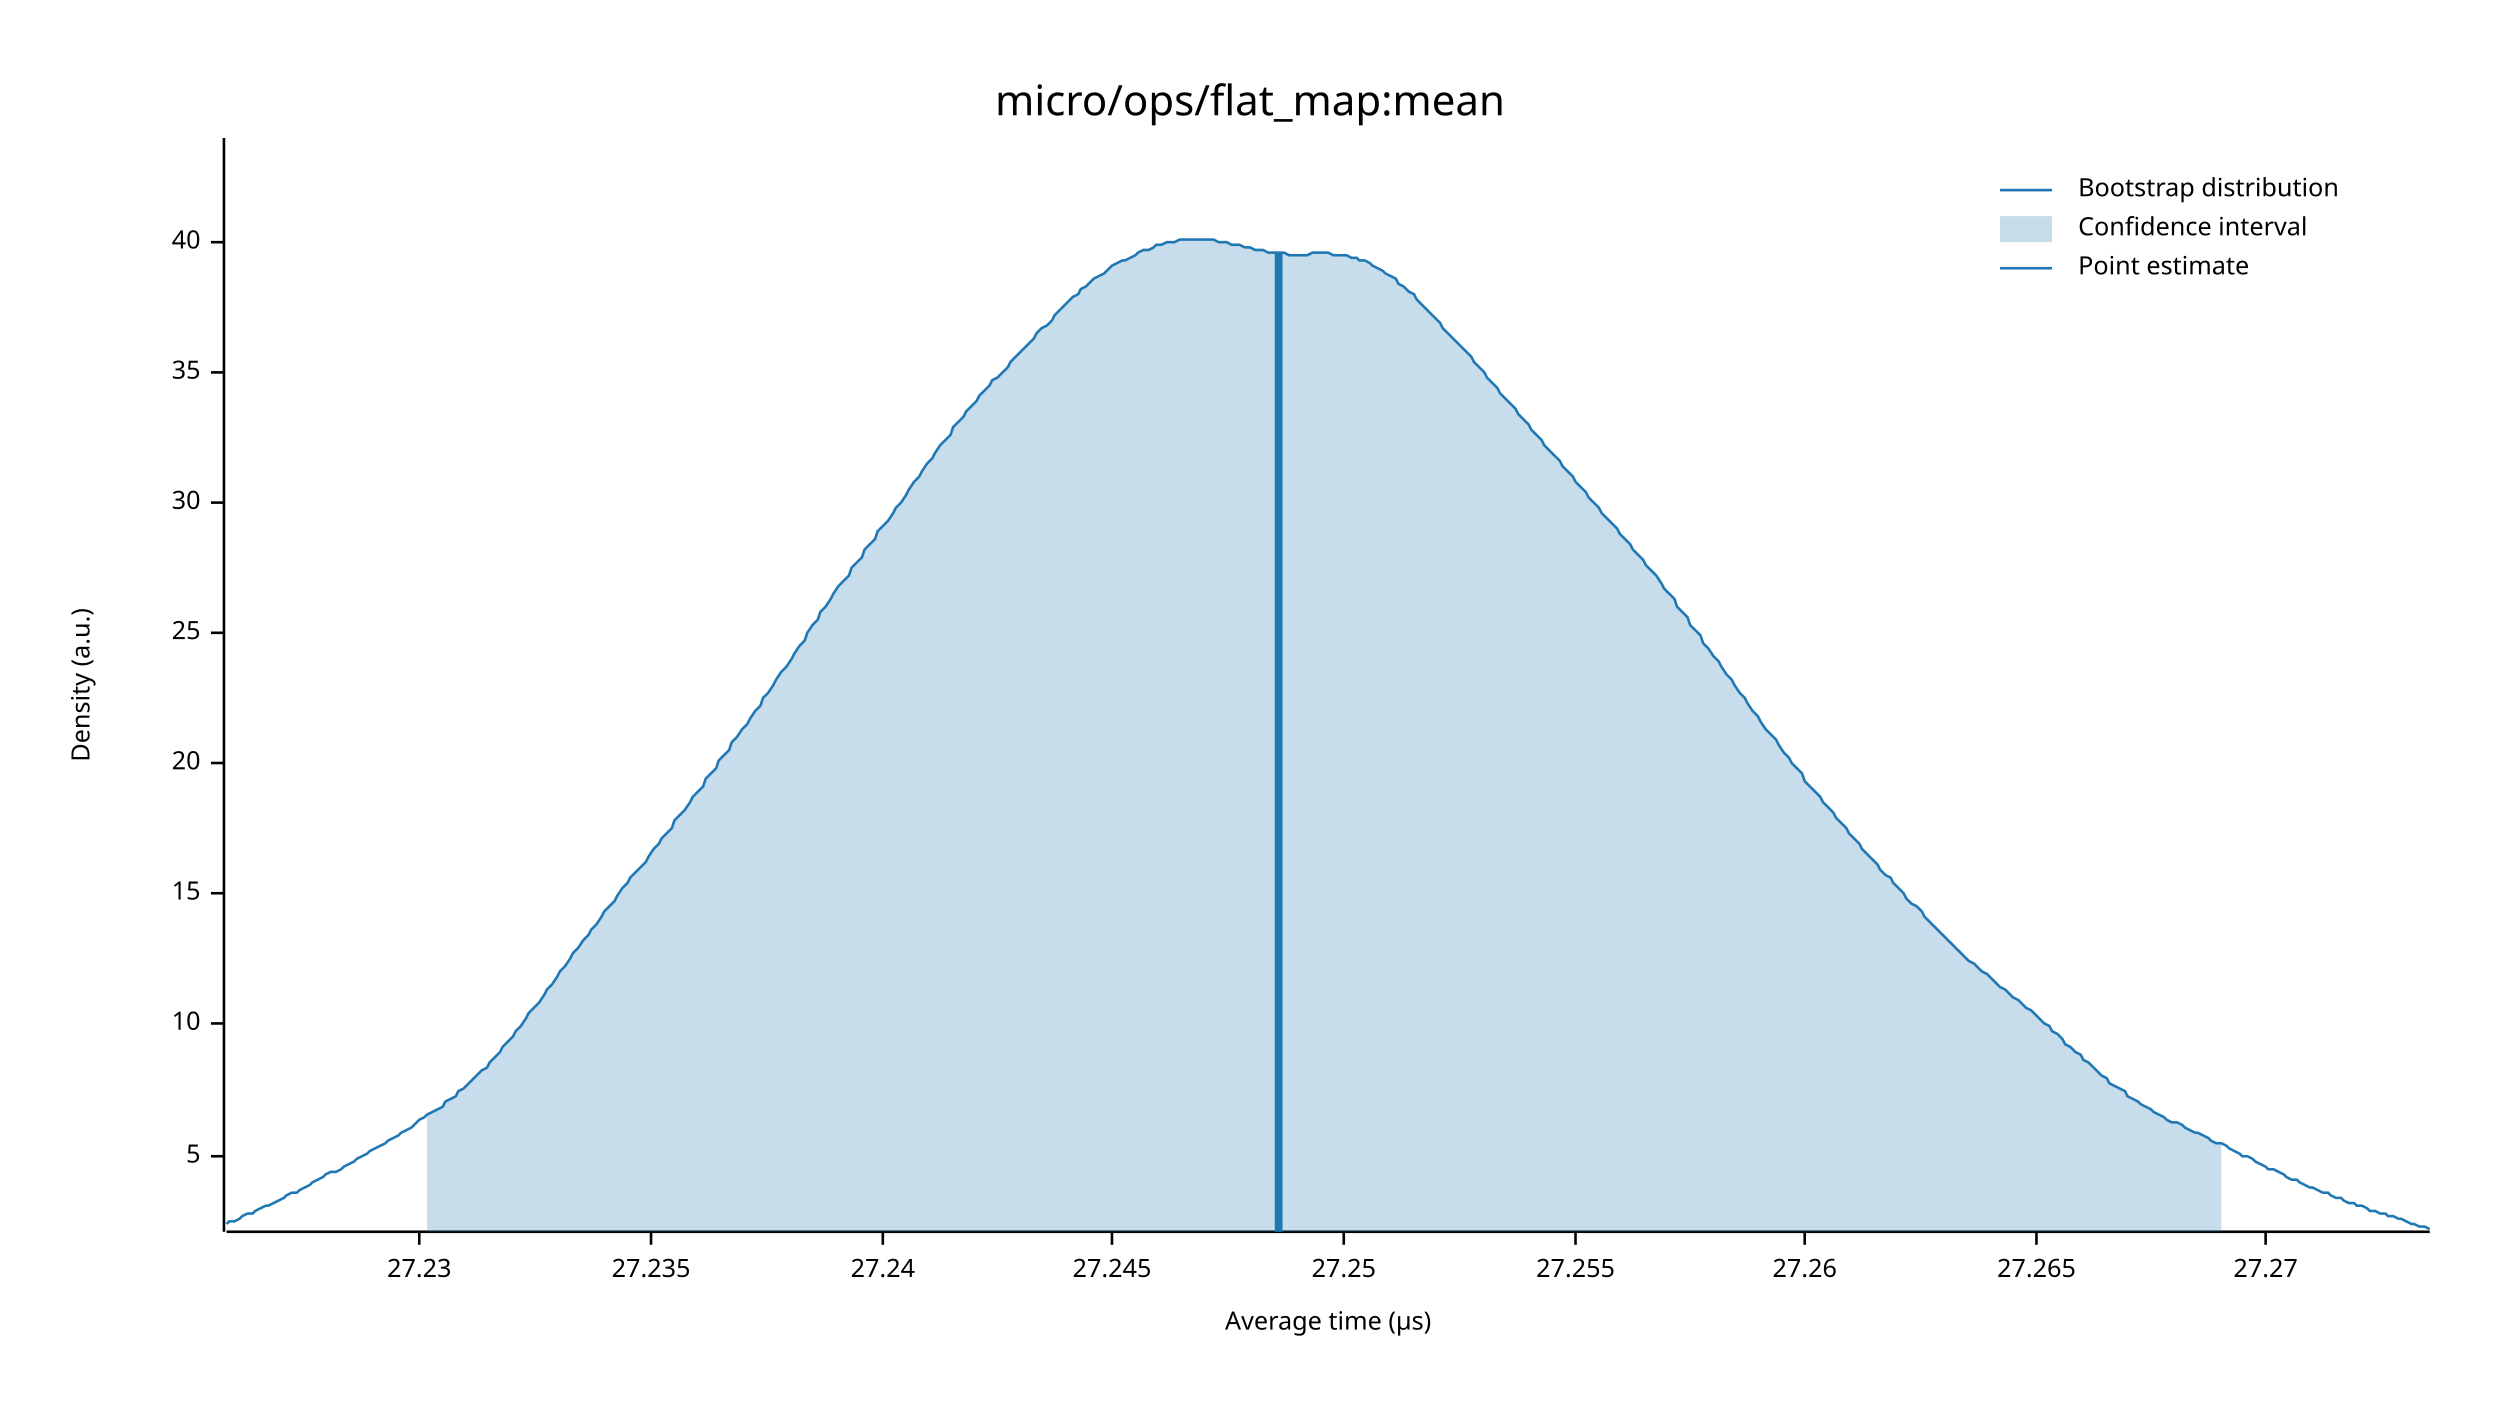
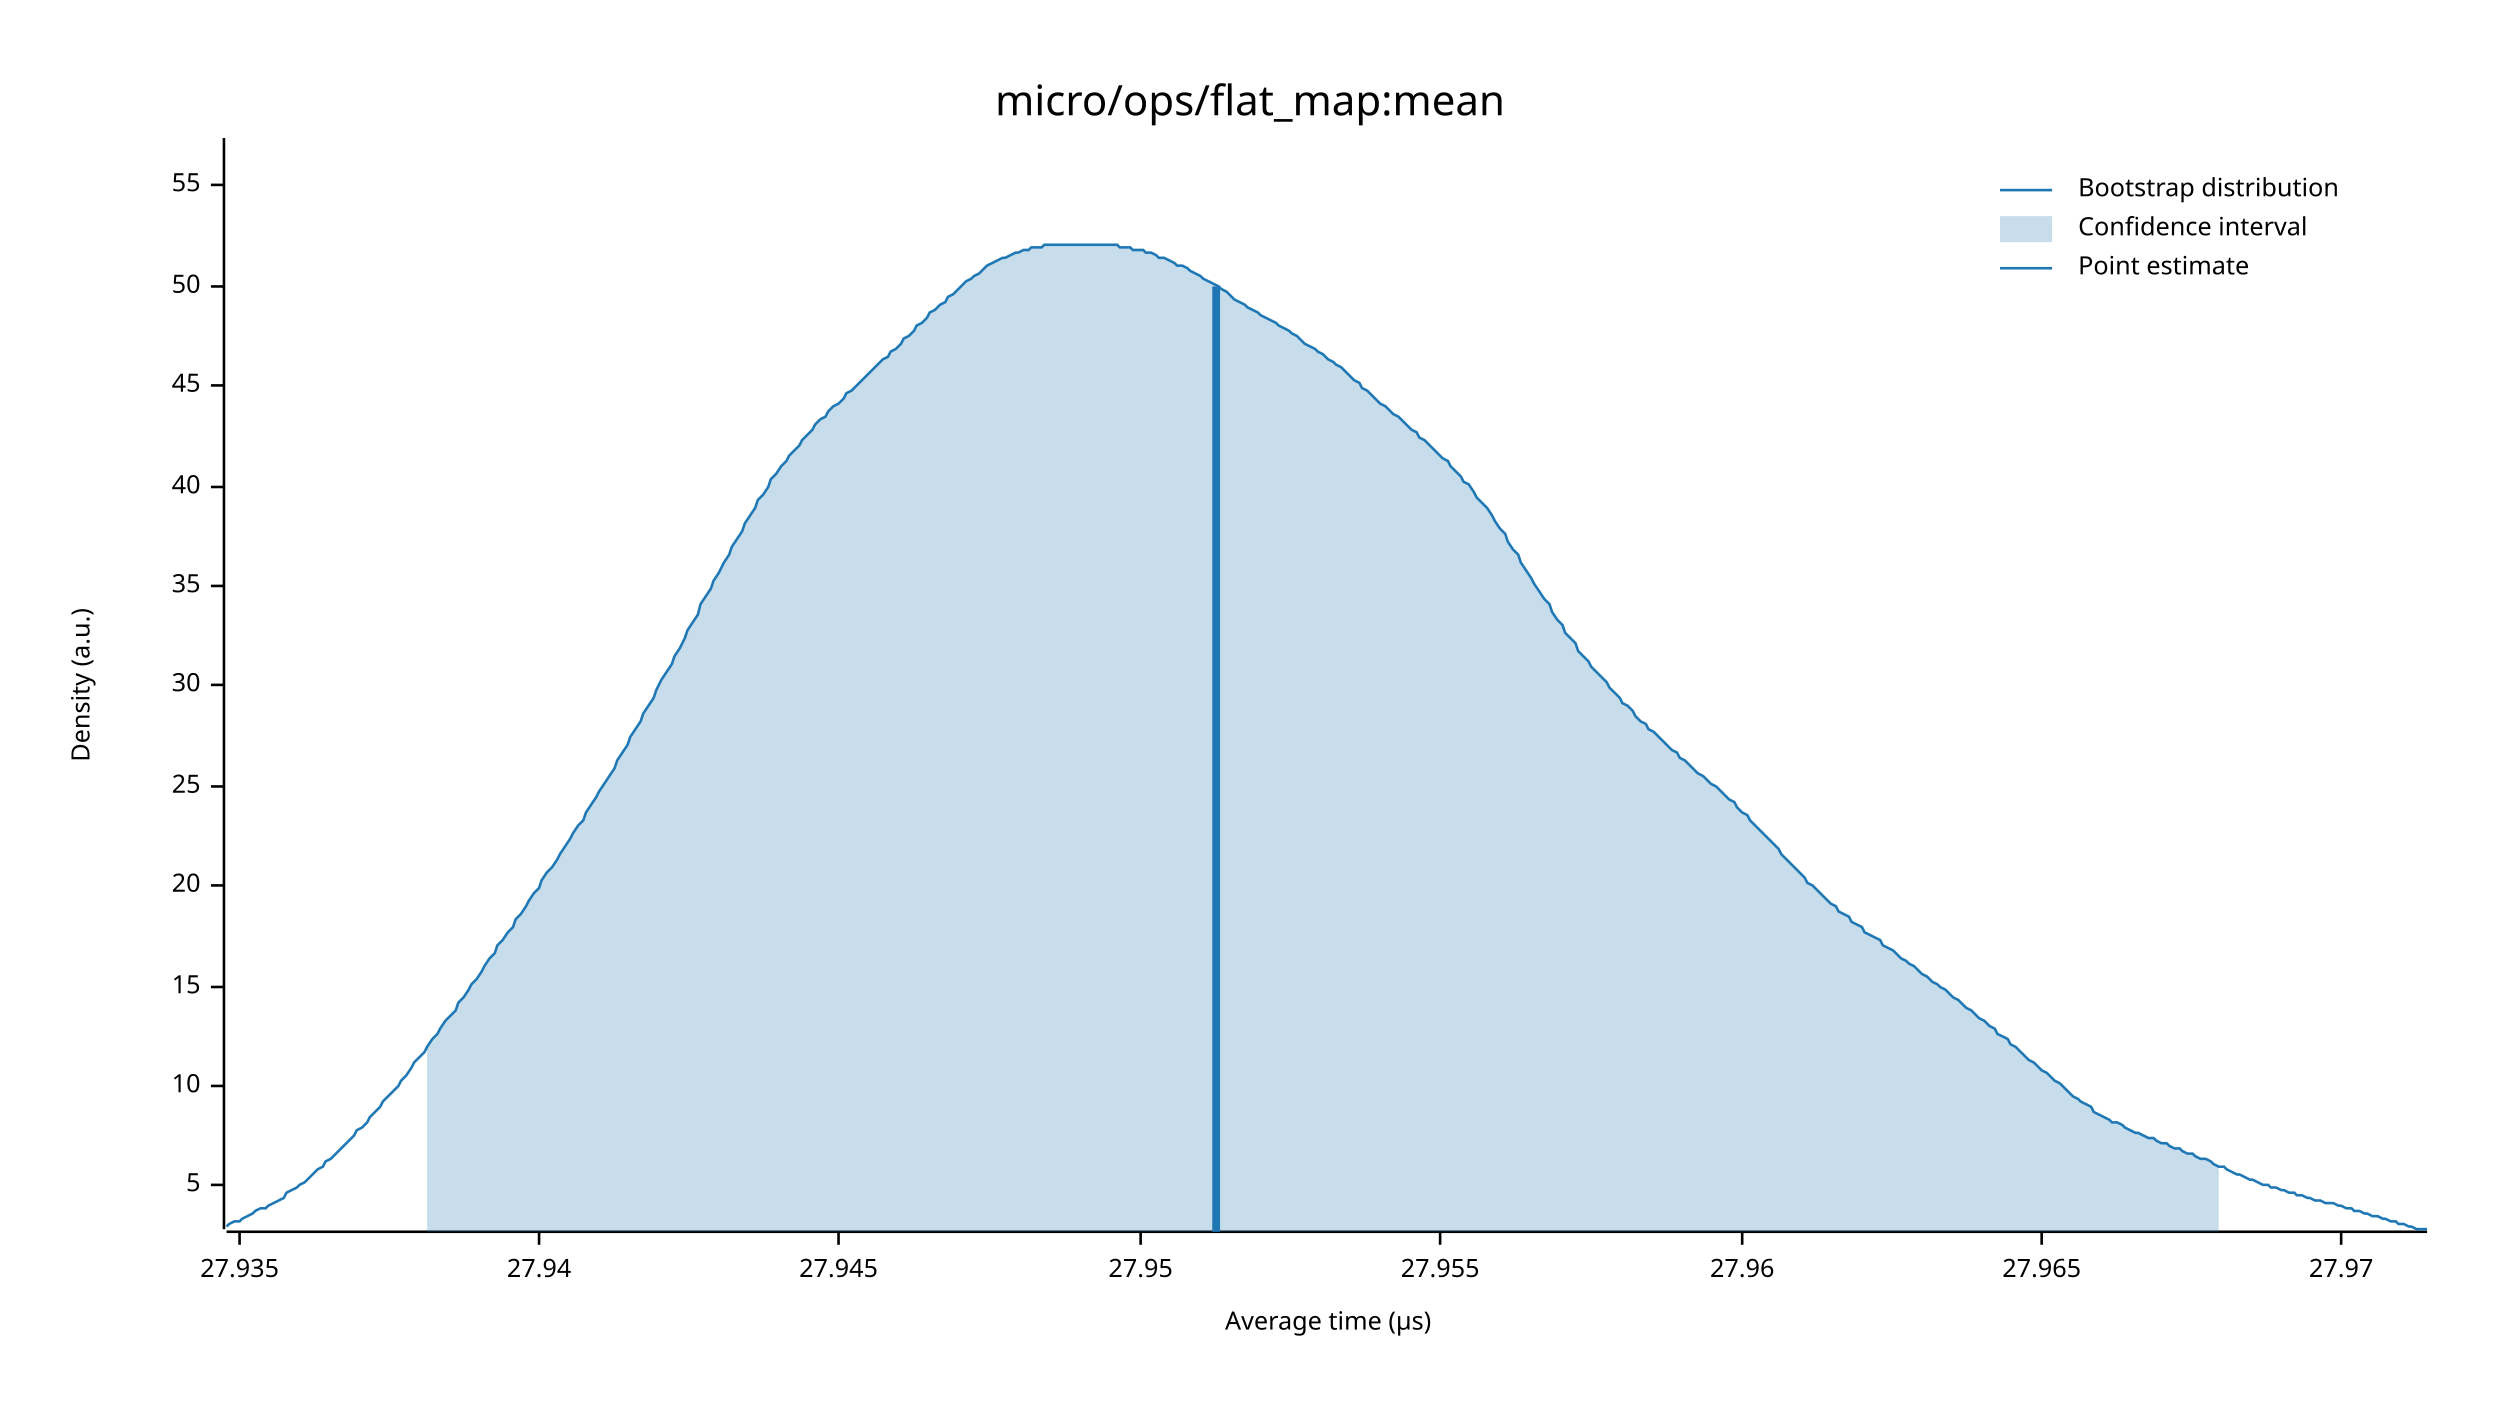
<svg xmlns="http://www.w3.org/2000/svg" width="960" height="540" viewBox="0 0 960 540">
  <text x="480" y="32" dy="0.76em" text-anchor="middle" font-family="sans-serif" font-size="16.129" opacity="1" fill="#000000">
micro/ops/flat_map:mean
</text>
  <text x="27" y="263" dy="0.76em" text-anchor="middle" font-family="sans-serif" font-size="9.677" opacity="1" fill="#000000" transform="rotate(270, 27, 263)">
Density (a.u.)
</text>
  <text x="510" y="513" dy="-0.5ex" text-anchor="middle" font-family="sans-serif" font-size="9.677" opacity="1" fill="#000000">
Average time (µs)
</text>
-   <polyline fill="none" opacity="1" stroke="#000000" stroke-width="1" points="86,53 86,473 " />
-   <text x="77" y="444" dy="0.5ex" text-anchor="end" font-family="sans-serif" font-size="9.677" opacity="1" fill="#000000">
+   <polyline fill="none" opacity="1" stroke="#000000" stroke-width="1" points="86,53 86,472 " />
+   <text x="77" y="455" dy="0.5ex" text-anchor="end" font-family="sans-serif" font-size="9.677" opacity="1" fill="#000000">
5
</text>
-   <polyline fill="none" opacity="1" stroke="#000000" stroke-width="1" points="81,444 86,444 " />
-   <text x="77" y="393" dy="0.5ex" text-anchor="end" font-family="sans-serif" font-size="9.677" opacity="1" fill="#000000">
+   <polyline fill="none" opacity="1" stroke="#000000" stroke-width="1" points="81,455 86,455 " />
+   <text x="77" y="417" dy="0.5ex" text-anchor="end" font-family="sans-serif" font-size="9.677" opacity="1" fill="#000000">
10
</text>
-   <polyline fill="none" opacity="1" stroke="#000000" stroke-width="1" points="81,393 86,393 " />
-   <text x="77" y="343" dy="0.5ex" text-anchor="end" font-family="sans-serif" font-size="9.677" opacity="1" fill="#000000">
+   <polyline fill="none" opacity="1" stroke="#000000" stroke-width="1" points="81,417 86,417 " />
+   <text x="77" y="379" dy="0.5ex" text-anchor="end" font-family="sans-serif" font-size="9.677" opacity="1" fill="#000000">
15
</text>
-   <polyline fill="none" opacity="1" stroke="#000000" stroke-width="1" points="81,343 86,343 " />
-   <text x="77" y="293" dy="0.5ex" text-anchor="end" font-family="sans-serif" font-size="9.677" opacity="1" fill="#000000">
+   <polyline fill="none" opacity="1" stroke="#000000" stroke-width="1" points="81,379 86,379 " />
+   <text x="77" y="340" dy="0.5ex" text-anchor="end" font-family="sans-serif" font-size="9.677" opacity="1" fill="#000000">
20
</text>
-   <polyline fill="none" opacity="1" stroke="#000000" stroke-width="1" points="81,293 86,293 " />
-   <text x="77" y="243" dy="0.5ex" text-anchor="end" font-family="sans-serif" font-size="9.677" opacity="1" fill="#000000">
+   <polyline fill="none" opacity="1" stroke="#000000" stroke-width="1" points="81,340 86,340 " />
+   <text x="77" y="302" dy="0.5ex" text-anchor="end" font-family="sans-serif" font-size="9.677" opacity="1" fill="#000000">
25
</text>
-   <polyline fill="none" opacity="1" stroke="#000000" stroke-width="1" points="81,243 86,243 " />
-   <text x="77" y="193" dy="0.5ex" text-anchor="end" font-family="sans-serif" font-size="9.677" opacity="1" fill="#000000">
+   <polyline fill="none" opacity="1" stroke="#000000" stroke-width="1" points="81,302 86,302 " />
+   <text x="77" y="263" dy="0.5ex" text-anchor="end" font-family="sans-serif" font-size="9.677" opacity="1" fill="#000000">
30
</text>
-   <polyline fill="none" opacity="1" stroke="#000000" stroke-width="1" points="81,193 86,193 " />
-   <text x="77" y="143" dy="0.5ex" text-anchor="end" font-family="sans-serif" font-size="9.677" opacity="1" fill="#000000">
+   <polyline fill="none" opacity="1" stroke="#000000" stroke-width="1" points="81,263 86,263 " />
+   <text x="77" y="225" dy="0.5ex" text-anchor="end" font-family="sans-serif" font-size="9.677" opacity="1" fill="#000000">
35
</text>
-   <polyline fill="none" opacity="1" stroke="#000000" stroke-width="1" points="81,143 86,143 " />
-   <text x="77" y="93" dy="0.5ex" text-anchor="end" font-family="sans-serif" font-size="9.677" opacity="1" fill="#000000">
+   <polyline fill="none" opacity="1" stroke="#000000" stroke-width="1" points="81,225 86,225 " />
+   <text x="77" y="187" dy="0.5ex" text-anchor="end" font-family="sans-serif" font-size="9.677" opacity="1" fill="#000000">
40
</text>
-   <polyline fill="none" opacity="1" stroke="#000000" stroke-width="1" points="81,93 86,93 " />
-   <polyline fill="none" opacity="1" stroke="#000000" stroke-width="1" points="87,473 933,473 " />
-   <text x="161" y="483" dy="0.76em" text-anchor="middle" font-family="sans-serif" font-size="9.677" opacity="1" fill="#000000">
- 27.23
+   <polyline fill="none" opacity="1" stroke="#000000" stroke-width="1" points="81,187 86,187 " />
+   <text x="77" y="148" dy="0.5ex" text-anchor="end" font-family="sans-serif" font-size="9.677" opacity="1" fill="#000000">
+ 45
</text>
-   <polyline fill="none" opacity="1" stroke="#000000" stroke-width="1" points="161,473 161,478 " />
-   <text x="250" y="483" dy="0.76em" text-anchor="middle" font-family="sans-serif" font-size="9.677" opacity="1" fill="#000000">
- 27.235
+   <polyline fill="none" opacity="1" stroke="#000000" stroke-width="1" points="81,148 86,148 " />
+   <text x="77" y="110" dy="0.5ex" text-anchor="end" font-family="sans-serif" font-size="9.677" opacity="1" fill="#000000">
+ 50
</text>
-   <polyline fill="none" opacity="1" stroke="#000000" stroke-width="1" points="250,473 250,478 " />
-   <text x="339" y="483" dy="0.76em" text-anchor="middle" font-family="sans-serif" font-size="9.677" opacity="1" fill="#000000">
- 27.24
+   <polyline fill="none" opacity="1" stroke="#000000" stroke-width="1" points="81,110 86,110 " />
+   <text x="77" y="71" dy="0.5ex" text-anchor="end" font-family="sans-serif" font-size="9.677" opacity="1" fill="#000000">
+ 55
</text>
-   <polyline fill="none" opacity="1" stroke="#000000" stroke-width="1" points="339,473 339,478 " />
-   <text x="427" y="483" dy="0.76em" text-anchor="middle" font-family="sans-serif" font-size="9.677" opacity="1" fill="#000000">
- 27.245
+   <polyline fill="none" opacity="1" stroke="#000000" stroke-width="1" points="81,71 86,71 " />
+   <polyline fill="none" opacity="1" stroke="#000000" stroke-width="1" points="87,473 932,473 " />
+   <text x="92" y="483" dy="0.76em" text-anchor="middle" font-family="sans-serif" font-size="9.677" opacity="1" fill="#000000">
+ 27.935
</text>
-   <polyline fill="none" opacity="1" stroke="#000000" stroke-width="1" points="427,473 427,478 " />
-   <text x="516" y="483" dy="0.76em" text-anchor="middle" font-family="sans-serif" font-size="9.677" opacity="1" fill="#000000">
- 27.25
+   <polyline fill="none" opacity="1" stroke="#000000" stroke-width="1" points="92,473 92,478 " />
+   <text x="207" y="483" dy="0.76em" text-anchor="middle" font-family="sans-serif" font-size="9.677" opacity="1" fill="#000000">
+ 27.94
</text>
-   <polyline fill="none" opacity="1" stroke="#000000" stroke-width="1" points="516,473 516,478 " />
-   <text x="605" y="483" dy="0.76em" text-anchor="middle" font-family="sans-serif" font-size="9.677" opacity="1" fill="#000000">
- 27.255
+   <polyline fill="none" opacity="1" stroke="#000000" stroke-width="1" points="207,473 207,478 " />
+   <text x="322" y="483" dy="0.76em" text-anchor="middle" font-family="sans-serif" font-size="9.677" opacity="1" fill="#000000">
+ 27.945
</text>
-   <polyline fill="none" opacity="1" stroke="#000000" stroke-width="1" points="605,473 605,478 " />
-   <text x="693" y="483" dy="0.76em" text-anchor="middle" font-family="sans-serif" font-size="9.677" opacity="1" fill="#000000">
- 27.26
+   <polyline fill="none" opacity="1" stroke="#000000" stroke-width="1" points="322,473 322,478 " />
+   <text x="438" y="483" dy="0.76em" text-anchor="middle" font-family="sans-serif" font-size="9.677" opacity="1" fill="#000000">
+ 27.95
</text>
-   <polyline fill="none" opacity="1" stroke="#000000" stroke-width="1" points="693,473 693,478 " />
-   <text x="782" y="483" dy="0.76em" text-anchor="middle" font-family="sans-serif" font-size="9.677" opacity="1" fill="#000000">
- 27.265
+   <polyline fill="none" opacity="1" stroke="#000000" stroke-width="1" points="438,473 438,478 " />
+   <text x="553" y="483" dy="0.76em" text-anchor="middle" font-family="sans-serif" font-size="9.677" opacity="1" fill="#000000">
+ 27.955
</text>
-   <polyline fill="none" opacity="1" stroke="#000000" stroke-width="1" points="782,473 782,478 " />
-   <text x="870" y="483" dy="0.76em" text-anchor="middle" font-family="sans-serif" font-size="9.677" opacity="1" fill="#000000">
- 27.27
+   <polyline fill="none" opacity="1" stroke="#000000" stroke-width="1" points="553,473 553,478 " />
+   <text x="669" y="483" dy="0.76em" text-anchor="middle" font-family="sans-serif" font-size="9.677" opacity="1" fill="#000000">
+ 27.96
</text>
-   <polyline fill="none" opacity="1" stroke="#000000" stroke-width="1" points="870,473 870,478 " />
-   <polyline fill="none" opacity="1" stroke="#1F78B4" stroke-width="1" points="87,470 88,469 90,469 92,468 93,467 95,466 97,466 98,465 100,464 102,463 103,463 105,462 107,461 109,460 110,459 112,458 114,458 115,457 117,456 119,455 120,454 122,453 124,452 125,451 127,450 129,450 131,449 132,448 134,447 136,446 137,445 139,444 141,443 142,442 144,441 146,440 148,439 149,438 151,437 153,436 154,435 156,434 158,433 159,432 161,430 163,429 164,428 166,427 168,426 170,425 171,423 173,422 175,421 176,419 178,418 180,416 181,415 183,413 185,411 187,410 188,408 190,406 192,404 193,402 195,400 197,398 198,396 200,394 202,391 203,389 205,387 207,385 209,382 210,380 212,378 214,375 215,373 217,371 219,368 220,366 222,364 224,361 226,359 227,357 229,355 231,352 232,350 234,348 236,346 237,344 239,341 241,339 242,337 244,335 246,333 248,331 249,329 251,326 253,324 254,322 256,320 258,318 259,315 261,313 263,311 265,308 266,306 268,304 270,302 271,299 273,297 275,295 276,292 278,290 280,288 281,285 283,283 285,280 287,278 288,276 290,273 292,271 293,268 295,266 297,263 298,261 300,258 302,256 304,253 305,251 307,248 309,246 310,243 312,240 314,238 315,235 317,233 319,230 320,228 322,225 324,223 326,221 327,218 329,216 331,214 332,211 334,209 336,207 337,204 339,202 341,200 343,197 344,195 346,193 348,190 349,188 351,185 353,183 354,181 356,178 358,176 359,174 361,171 363,169 365,167 366,164 368,162 370,160 371,158 373,156 375,154 376,152 378,150 380,148 381,146 383,145 385,143 387,141 388,139 390,137 392,135 393,134 395,132 397,130 398,128 400,126 402,125 404,123 405,121 407,119 409,117 410,116 412,114 414,113 415,111 417,110 419,108 420,107 422,106 424,105 426,103 427,102 429,101 431,100 432,100 434,99 436,98 437,97 439,96 441,96 443,95 444,94 446,94 448,93 449,93 451,93 453,92 454,92 456,92 458,92 459,92 461,92 463,92 465,92 466,92 468,93 470,93 471,93 473,94 475,94 476,94 478,95 480,95 482,96 483,96 485,96 487,97 488,97 490,97 492,97 493,97 495,98 497,98 498,98 500,98 502,98 504,97 505,97 507,97 509,97 510,97 512,98 514,98 515,98 517,98 519,99 521,99 522,100 524,100 526,101 527,102 529,103 531,104 532,105 534,106 536,107 537,109 539,110 541,112 543,113 544,115 546,117 548,119 549,120 551,122 553,124 554,126 556,128 558,130 560,132 561,133 563,135 565,137 566,139 568,141 570,143 571,145 573,147 575,149 576,151 578,153 580,155 582,157 583,159 585,161 587,163 588,165 590,167 592,169 593,171 595,173 597,175 599,177 600,179 602,181 604,183 605,185 607,187 609,189 610,191 612,193 614,195 615,197 617,199 619,201 621,203 622,205 624,207 626,209 627,211 629,213 631,215 632,217 634,219 636,221 638,224 639,226 641,228 643,230 644,233 646,235 648,237 649,240 651,242 653,244 654,247 656,249 658,252 660,254 661,256 663,259 665,261 666,263 668,266 670,268 671,270 673,273 675,275 676,277 678,280 680,282 682,284 683,286 685,289 687,291 688,293 690,295 692,297 693,300 695,302 697,304 699,306 700,308 702,310 704,312 705,314 707,316 709,318 710,320 712,322 714,324 715,326 717,328 719,330 721,332 722,334 724,336 726,337 727,339 729,341 731,343 732,345 734,347 736,348 738,350 739,352 741,354 743,356 744,357 746,359 748,361 749,362 751,364 753,366 754,367 756,369 758,370 760,372 761,373 763,374 765,376 766,377 768,379 770,380 771,381 773,383 775,384 777,386 778,387 780,388 782,390 783,391 785,393 787,394 788,396 790,397 792,399 793,401 795,402 797,404 799,405 800,407 802,408 804,410 805,411 807,413 809,414 810,416 812,417 814,418 816,419 817,421 819,422 821,423 822,424 824,425 826,426 827,427 829,428 831,429 832,430 834,431 836,431 838,432 839,433 841,434 843,435 844,435 846,436 848,437 849,438 851,439 853,439 855,440 856,441 858,442 860,443 861,444 863,444 865,445 866,446 868,447 870,448 871,449 873,449 875,450 877,451 878,452 880,453 882,453 883,454 885,455 887,456 888,456 890,457 892,458 894,458 895,459 897,460 899,460 900,461 902,462 904,462 905,463 907,463 909,464 910,465 912,465 914,466 916,466 917,467 919,467 921,468 922,468 924,469 926,470 927,470 929,471 931,471 933,472 " />
-   <polygon opacity="0.25" fill="#1F78B4" points="164,428 166,427 168,426 170,425 171,423 173,422 175,421 176,419 178,418 180,416 181,415 183,413 185,411 187,410 188,408 190,406 192,404 193,402 195,400 197,398 198,396 200,394 202,391 203,389 205,387 207,385 209,382 210,380 212,378 214,375 215,373 217,371 219,368 220,366 222,364 224,361 226,359 227,357 229,355 231,352 232,350 234,348 236,346 237,344 239,341 241,339 242,337 244,335 246,333 248,331 249,329 251,326 253,324 254,322 256,320 258,318 259,315 261,313 263,311 265,308 266,306 268,304 270,302 271,299 273,297 275,295 276,292 278,290 280,288 281,285 283,283 285,280 287,278 288,276 290,273 292,271 293,268 295,266 297,263 298,261 300,258 302,256 304,253 305,251 307,248 309,246 310,243 312,240 314,238 315,235 317,233 319,230 320,228 322,225 324,223 326,221 327,218 329,216 331,214 332,211 334,209 336,207 337,204 339,202 341,200 343,197 344,195 346,193 348,190 349,188 351,185 353,183 354,181 356,178 358,176 359,174 361,171 363,169 365,167 366,164 368,162 370,160 371,158 373,156 375,154 376,152 378,150 380,148 381,146 383,145 385,143 387,141 388,139 390,137 392,135 393,134 395,132 397,130 398,128 400,126 402,125 404,123 405,121 407,119 409,117 410,116 412,114 414,113 415,111 417,110 419,108 420,107 422,106 424,105 426,103 427,102 429,101 431,100 432,100 434,99 436,98 437,97 439,96 441,96 443,95 444,94 446,94 448,93 449,93 451,93 453,92 454,92 456,92 458,92 459,92 461,92 463,92 465,92 466,92 468,93 470,93 471,93 473,94 475,94 476,94 478,95 480,95 482,96 483,96 485,96 487,97 488,97 490,97 492,97 493,97 495,98 497,98 498,98 500,98 502,98 504,97 505,97 507,97 509,97 510,97 512,98 514,98 515,98 517,98 519,99 521,99 522,100 524,100 526,101 527,102 529,103 531,104 532,105 534,106 536,107 537,109 539,110 541,112 543,113 544,115 546,117 548,119 549,120 551,122 553,124 554,126 556,128 558,130 560,132 561,133 563,135 565,137 566,139 568,141 570,143 571,145 573,147 575,149 576,151 578,153 580,155 582,157 583,159 585,161 587,163 588,165 590,167 592,169 593,171 595,173 597,175 599,177 600,179 602,181 604,183 605,185 607,187 609,189 610,191 612,193 614,195 615,197 617,199 619,201 621,203 622,205 624,207 626,209 627,211 629,213 631,215 632,217 634,219 636,221 638,224 639,226 641,228 643,230 644,233 646,235 648,237 649,240 651,242 653,244 654,247 656,249 658,252 660,254 661,256 663,259 665,261 666,263 668,266 670,268 671,270 673,273 675,275 676,277 678,280 680,282 682,284 683,286 685,289 687,291 688,293 690,295 692,297 693,300 695,302 697,304 699,306 700,308 702,310 704,312 705,314 707,316 709,318 710,320 712,322 714,324 715,326 717,328 719,330 721,332 722,334 724,336 726,337 727,339 729,341 731,343 732,345 734,347 736,348 738,350 739,352 741,354 743,356 744,357 746,359 748,361 749,362 751,364 753,366 754,367 756,369 758,370 760,372 761,373 763,374 765,376 766,377 768,379 770,380 771,381 773,383 775,384 777,386 778,387 780,388 782,390 783,391 785,393 787,394 788,396 790,397 792,399 793,401 795,402 797,404 799,405 800,407 802,408 804,410 805,411 807,413 809,414 810,416 812,417 814,418 816,419 817,421 819,422 821,423 822,424 824,425 826,426 827,427 829,428 831,429 832,430 834,431 836,431 838,432 839,433 841,434 843,435 844,435 846,436 848,437 849,438 851,439 853,439 853,473 164,473 " />
-   <polyline fill="none" opacity="1" stroke="#1F78B4" stroke-width="3" points="491,473 491,97 " />
+   <polyline fill="none" opacity="1" stroke="#000000" stroke-width="1" points="669,473 669,478 " />
+   <text x="784" y="483" dy="0.76em" text-anchor="middle" font-family="sans-serif" font-size="9.677" opacity="1" fill="#000000">
+ 27.965
+ </text>
+   <polyline fill="none" opacity="1" stroke="#000000" stroke-width="1" points="784,473 784,478 " />
+   <text x="899" y="483" dy="0.76em" text-anchor="middle" font-family="sans-serif" font-size="9.677" opacity="1" fill="#000000">
+ 27.97
+ </text>
+   <polyline fill="none" opacity="1" stroke="#000000" stroke-width="1" points="899,473 899,478 " />
+   <polyline fill="none" opacity="1" stroke="#1F78B4" stroke-width="1" points="87,471 88,470 90,469 92,469 93,468 95,467 97,466 98,465 100,464 102,464 103,463 105,462 107,461 109,460 110,458 112,457 114,456 115,455 117,454 119,452 120,451 122,449 124,448 125,446 127,445 129,443 131,441 132,440 134,438 136,436 137,434 139,433 141,431 142,429 144,427 146,425 147,423 149,421 151,419 153,417 154,415 156,413 158,410 159,408 161,406 163,404 164,402 166,399 168,397 169,395 171,392 173,390 175,388 176,385 178,383 180,380 181,378 183,376 185,373 186,371 188,368 190,366 191,363 193,361 195,358 197,356 198,353 200,351 202,348 203,346 205,343 207,341 208,338 210,335 212,333 214,330 215,328 217,325 219,322 220,320 222,317 224,315 225,312 227,309 229,306 230,304 232,301 234,298 236,295 237,292 239,289 241,286 242,283 244,280 246,277 247,274 249,271 251,268 252,265 254,261 256,258 258,255 259,252 261,249 263,245 264,242 266,239 268,236 269,232 271,229 273,226 274,223 276,220 278,216 280,213 281,210 283,207 285,204 286,201 288,198 290,195 291,192 293,190 295,187 296,184 298,182 300,179 302,177 303,175 305,173 307,171 308,169 310,167 312,165 313,163 315,161 317,160 318,158 320,156 322,155 324,153 325,151 327,150 329,148 330,147 332,145 334,143 335,142 337,140 339,138 341,137 342,135 344,134 346,132 347,130 349,129 351,127 352,125 354,124 356,122 357,120 359,119 361,117 363,116 364,114 366,113 368,111 369,110 371,108 373,107 374,106 376,105 378,103 379,102 381,101 383,100 385,99 386,99 388,98 390,97 391,97 393,96 395,96 396,95 398,95 400,95 401,94 403,94 405,94 407,94 408,94 410,94 412,94 413,94 415,94 417,94 418,94 420,94 422,94 423,94 425,94 427,94 429,94 430,95 432,95 434,95 435,96 437,96 439,96 440,97 442,97 444,98 445,99 447,99 449,100 451,101 452,102 454,102 456,103 457,104 459,105 461,106 462,107 464,108 466,109 468,110 469,111 471,112 473,114 474,115 476,116 478,117 479,118 481,119 483,120 484,121 486,122 488,123 490,124 491,125 493,126 495,127 496,128 498,129 500,131 501,132 503,133 505,134 506,135 508,136 510,138 512,139 513,140 515,141 517,143 518,144 520,146 522,147 523,149 525,150 527,152 528,153 530,155 532,156 534,158 535,159 537,160 539,162 540,163 542,165 544,166 545,168 547,169 549,171 550,172 552,174 554,176 556,177 557,179 559,181 561,183 562,185 564,186 566,189 567,191 569,193 571,195 573,198 574,200 576,203 578,205 579,208 581,211 583,213 584,216 586,219 588,222 589,224 591,227 593,230 595,232 596,235 598,238 600,240 601,243 603,245 605,247 606,250 608,252 610,254 611,256 613,258 615,260 617,262 618,264 620,266 622,268 623,270 625,271 627,273 628,275 630,277 632,278 633,280 635,281 637,283 639,285 640,286 642,288 644,289 645,291 647,292 649,294 650,295 652,297 654,298 655,299 657,301 659,302 661,304 662,305 664,307 666,308 667,310 669,312 671,313 672,315 674,317 676,319 677,320 679,322 681,324 683,326 684,328 686,330 688,332 689,333 691,335 693,337 694,339 696,340 698,342 700,344 701,345 703,347 705,348 706,350 708,351 710,352 711,354 713,355 715,356 716,358 718,359 720,360 722,361 723,363 725,364 727,365 728,366 730,368 732,369 733,370 735,371 737,373 738,374 740,375 742,377 744,378 745,379 747,380 749,382 750,383 752,384 754,386 755,387 757,388 759,390 760,391 762,392 764,394 766,395 767,397 769,398 771,399 772,401 774,402 776,404 777,405 779,407 781,408 782,409 784,411 786,412 788,414 789,415 791,416 793,418 794,419 796,421 798,422 799,423 801,424 803,425 804,427 806,428 808,429 810,430 811,431 813,431 815,432 816,433 818,434 820,435 821,435 823,436 825,437 827,437 828,438 830,439 832,439 833,440 835,441 837,441 838,442 840,443 842,443 843,444 845,445 847,445 849,446 850,447 852,448 854,448 855,449 857,450 859,451 860,451 862,452 864,453 865,453 867,454 869,455 871,455 872,456 874,456 876,457 877,457 879,458 881,458 882,459 884,459 886,460 887,460 889,461 891,461 893,462 894,462 896,462 898,463 899,463 901,464 903,464 904,465 906,465 908,466 909,466 911,467 913,467 915,468 916,468 918,469 920,469 921,470 923,470 925,471 926,471 928,472 930,472 932,472 " />
+   <polygon opacity="0.25" fill="#1F78B4" points="164,402 166,399 168,397 169,395 171,392 173,390 175,388 176,385 178,383 180,380 181,378 183,376 185,373 186,371 188,368 190,366 191,363 193,361 195,358 197,356 198,353 200,351 202,348 203,346 205,343 207,341 208,338 210,335 212,333 214,330 215,328 217,325 219,322 220,320 222,317 224,315 225,312 227,309 229,306 230,304 232,301 234,298 236,295 237,292 239,289 241,286 242,283 244,280 246,277 247,274 249,271 251,268 252,265 254,261 256,258 258,255 259,252 261,249 263,245 264,242 266,239 268,236 269,232 271,229 273,226 274,223 276,220 278,216 280,213 281,210 283,207 285,204 286,201 288,198 290,195 291,192 293,190 295,187 296,184 298,182 300,179 302,177 303,175 305,173 307,171 308,169 310,167 312,165 313,163 315,161 317,160 318,158 320,156 322,155 324,153 325,151 327,150 329,148 330,147 332,145 334,143 335,142 337,140 339,138 341,137 342,135 344,134 346,132 347,130 349,129 351,127 352,125 354,124 356,122 357,120 359,119 361,117 363,116 364,114 366,113 368,111 369,110 371,108 373,107 374,106 376,105 378,103 379,102 381,101 383,100 385,99 386,99 388,98 390,97 391,97 393,96 395,96 396,95 398,95 400,95 401,94 403,94 405,94 407,94 408,94 410,94 412,94 413,94 415,94 417,94 418,94 420,94 422,94 423,94 425,94 427,94 429,94 430,95 432,95 434,95 435,96 437,96 439,96 440,97 442,97 444,98 445,99 447,99 449,100 451,101 452,102 454,102 456,103 457,104 459,105 461,106 462,107 464,108 466,109 468,110 469,111 471,112 473,114 474,115 476,116 478,117 479,118 481,119 483,120 484,121 486,122 488,123 490,124 491,125 493,126 495,127 496,128 498,129 500,131 501,132 503,133 505,134 506,135 508,136 510,138 512,139 513,140 515,141 517,143 518,144 520,146 522,147 523,149 525,150 527,152 528,153 530,155 532,156 534,158 535,159 537,160 539,162 540,163 542,165 544,166 545,168 547,169 549,171 550,172 552,174 554,176 556,177 557,179 559,181 561,183 562,185 564,186 566,189 567,191 569,193 571,195 573,198 574,200 576,203 578,205 579,208 581,211 583,213 584,216 586,219 588,222 589,224 591,227 593,230 595,232 596,235 598,238 600,240 601,243 603,245 605,247 606,250 608,252 610,254 611,256 613,258 615,260 617,262 618,264 620,266 622,268 623,270 625,271 627,273 628,275 630,277 632,278 633,280 635,281 637,283 639,285 640,286 642,288 644,289 645,291 647,292 649,294 650,295 652,297 654,298 655,299 657,301 659,302 661,304 662,305 664,307 666,308 667,310 669,312 671,313 672,315 674,317 676,319 677,320 679,322 681,324 683,326 684,328 686,330 688,332 689,333 691,335 693,337 694,339 696,340 698,342 700,344 701,345 703,347 705,348 706,350 708,351 710,352 711,354 713,355 715,356 716,358 718,359 720,360 722,361 723,363 725,364 727,365 728,366 730,368 732,369 733,370 735,371 737,373 738,374 740,375 742,377 744,378 745,379 747,380 749,382 750,383 752,384 754,386 755,387 757,388 759,390 760,391 762,392 764,394 766,395 767,397 769,398 771,399 772,401 774,402 776,404 777,405 779,407 781,408 782,409 784,411 786,412 788,414 789,415 791,416 793,418 794,419 796,421 798,422 799,423 801,424 803,425 804,427 806,428 808,429 810,430 811,431 813,431 815,432 816,433 818,434 820,435 821,435 823,436 825,437 827,437 828,438 830,439 832,439 833,440 835,441 837,441 838,442 840,443 842,443 843,444 845,445 847,445 849,446 850,447 852,448 852,473 164,473 " />
+   <polyline fill="none" opacity="1" stroke="#1F78B4" stroke-width="3" points="467,473 467,110 " />
  <text x="798" y="68" dy="0.76em" text-anchor="start" font-family="sans-serif" font-size="9.677" opacity="1" fill="#000000">
Bootstrap distribution
</text>
  <text x="798" y="83" dy="0.76em" text-anchor="start" font-family="sans-serif" font-size="9.677" opacity="1" fill="#000000">
Confidence interval
</text>
  <text x="798" y="98" dy="0.76em" text-anchor="start" font-family="sans-serif" font-size="9.677" opacity="1" fill="#000000">
Point estimate
</text>
  <polyline fill="none" opacity="1" stroke="#1F78B4" stroke-width="1" points="768,73 788,73 " />
  <rect x="768" y="83" width="20" height="10" opacity="0.25" fill="#1F78B4" stroke="none" />
  <polyline fill="none" opacity="1" stroke="#1F78B4" stroke-width="1" points="768,103 788,103 " />
</svg>
